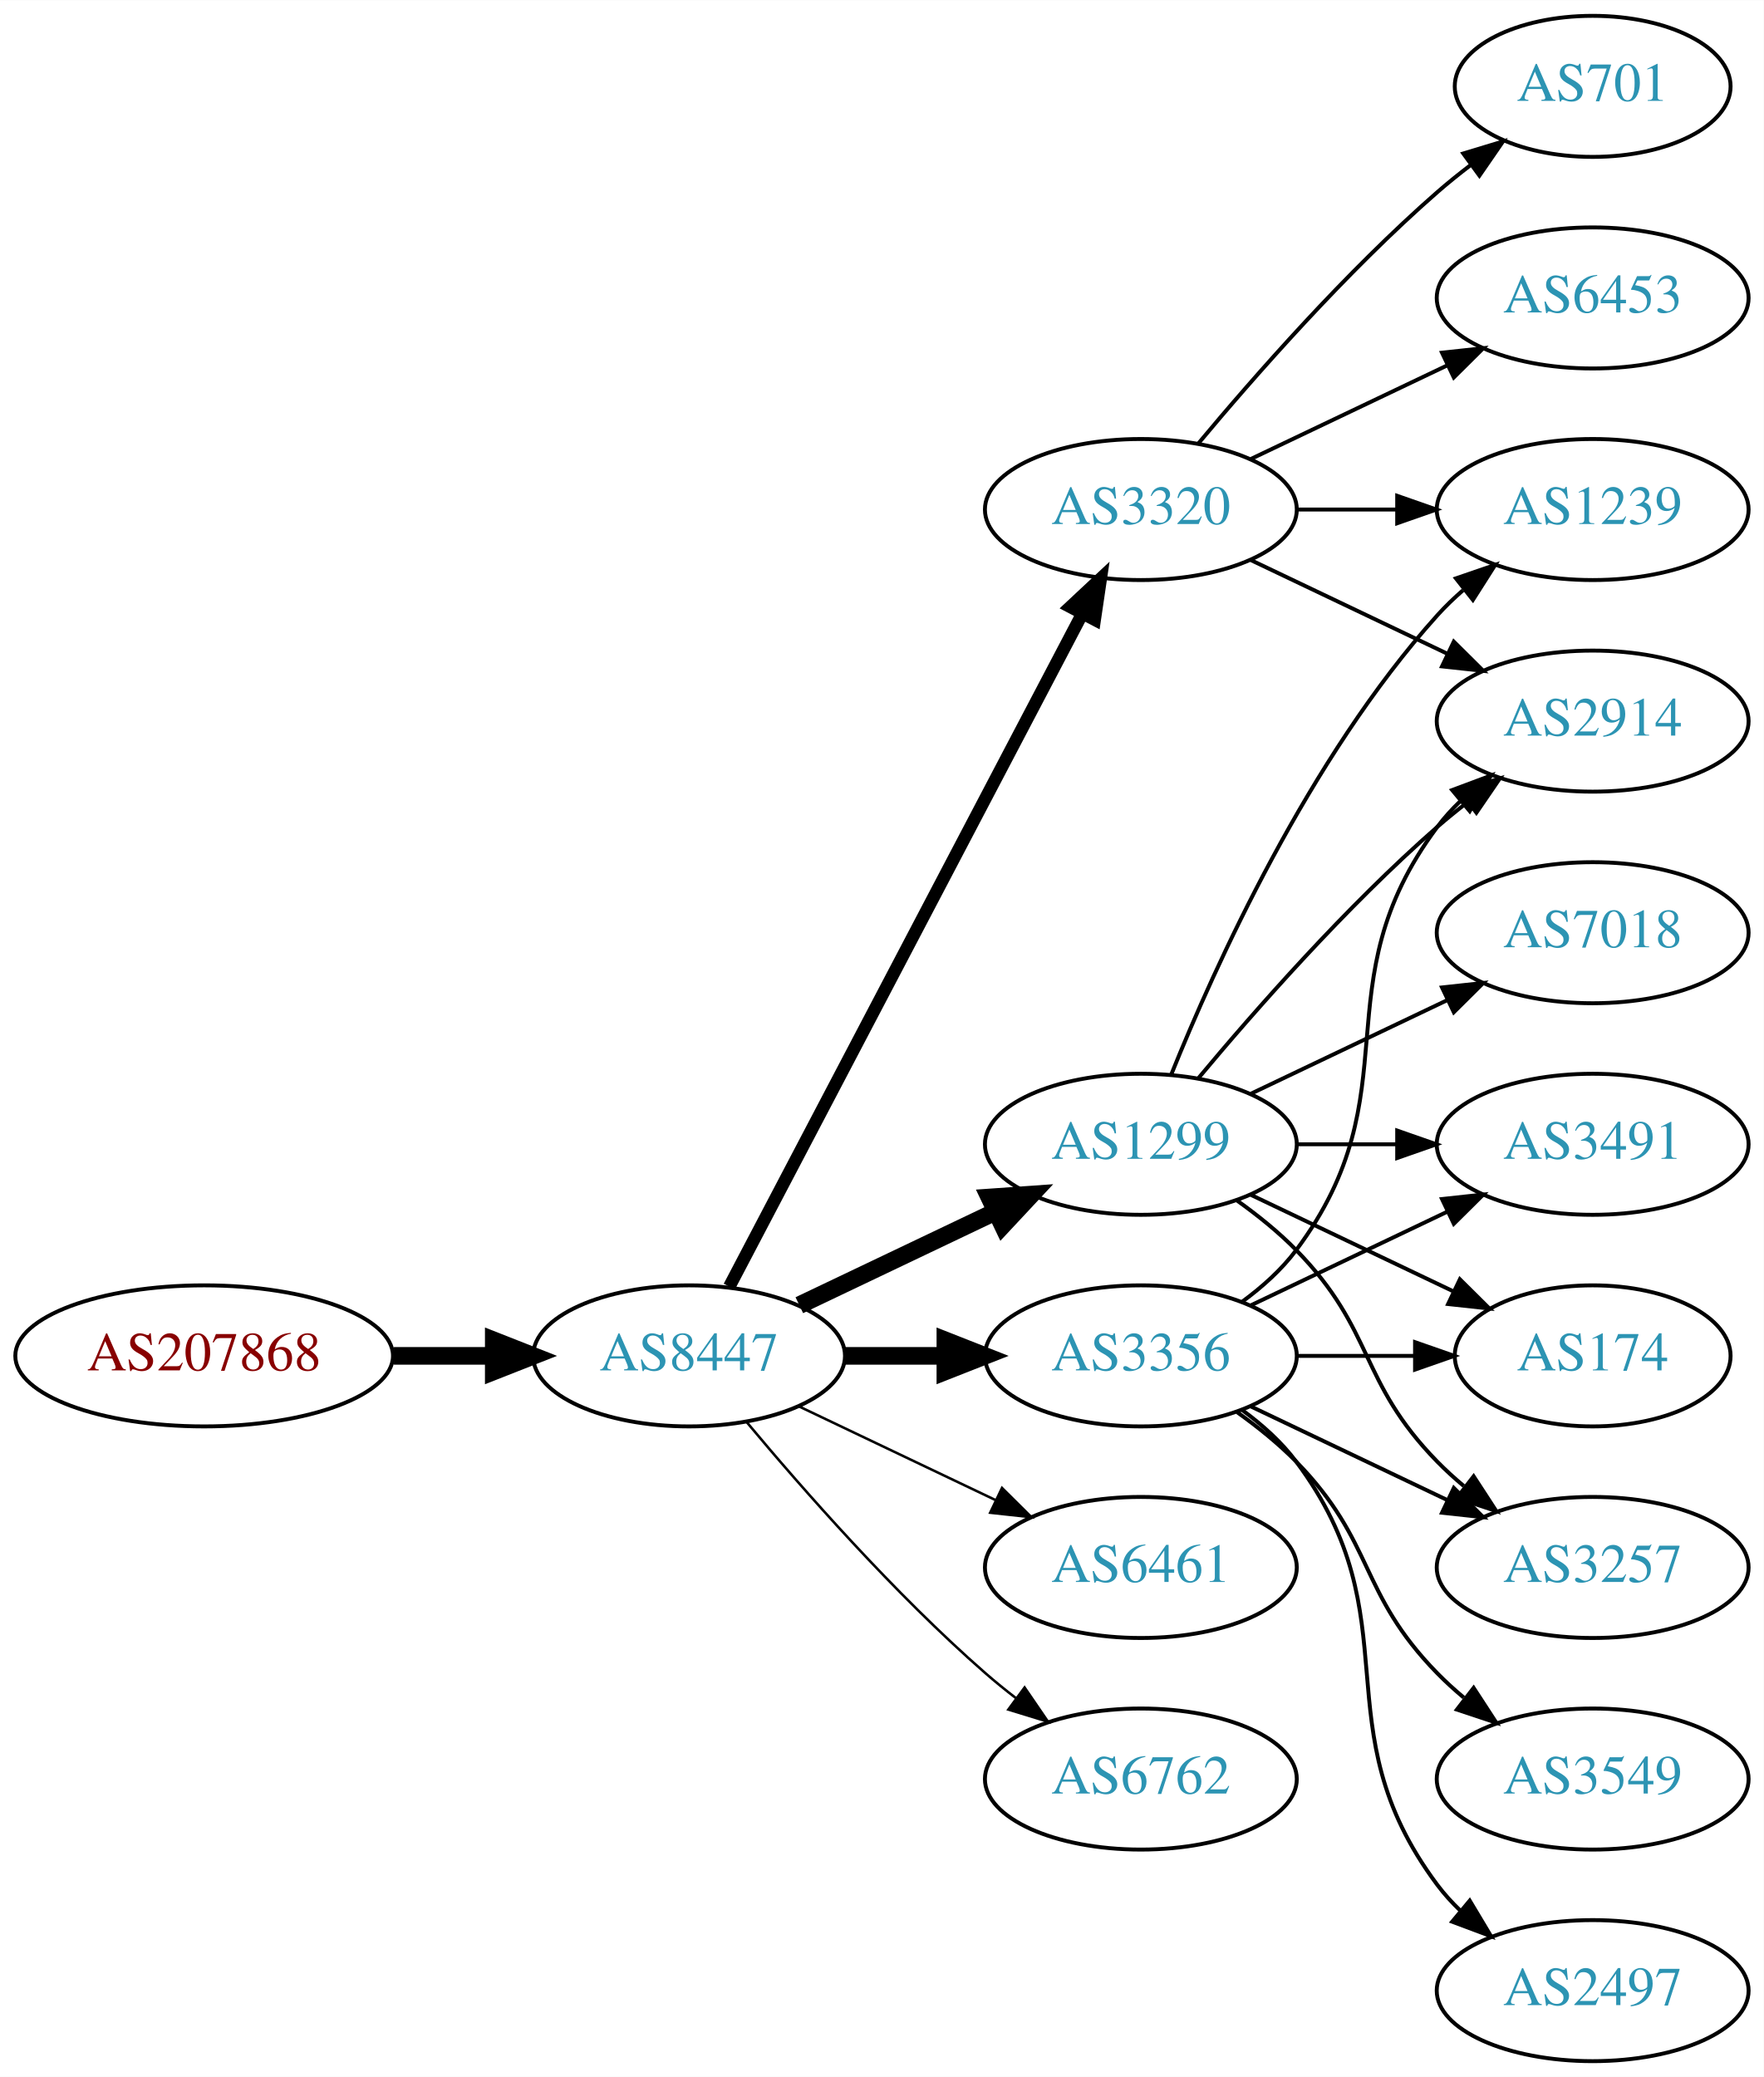
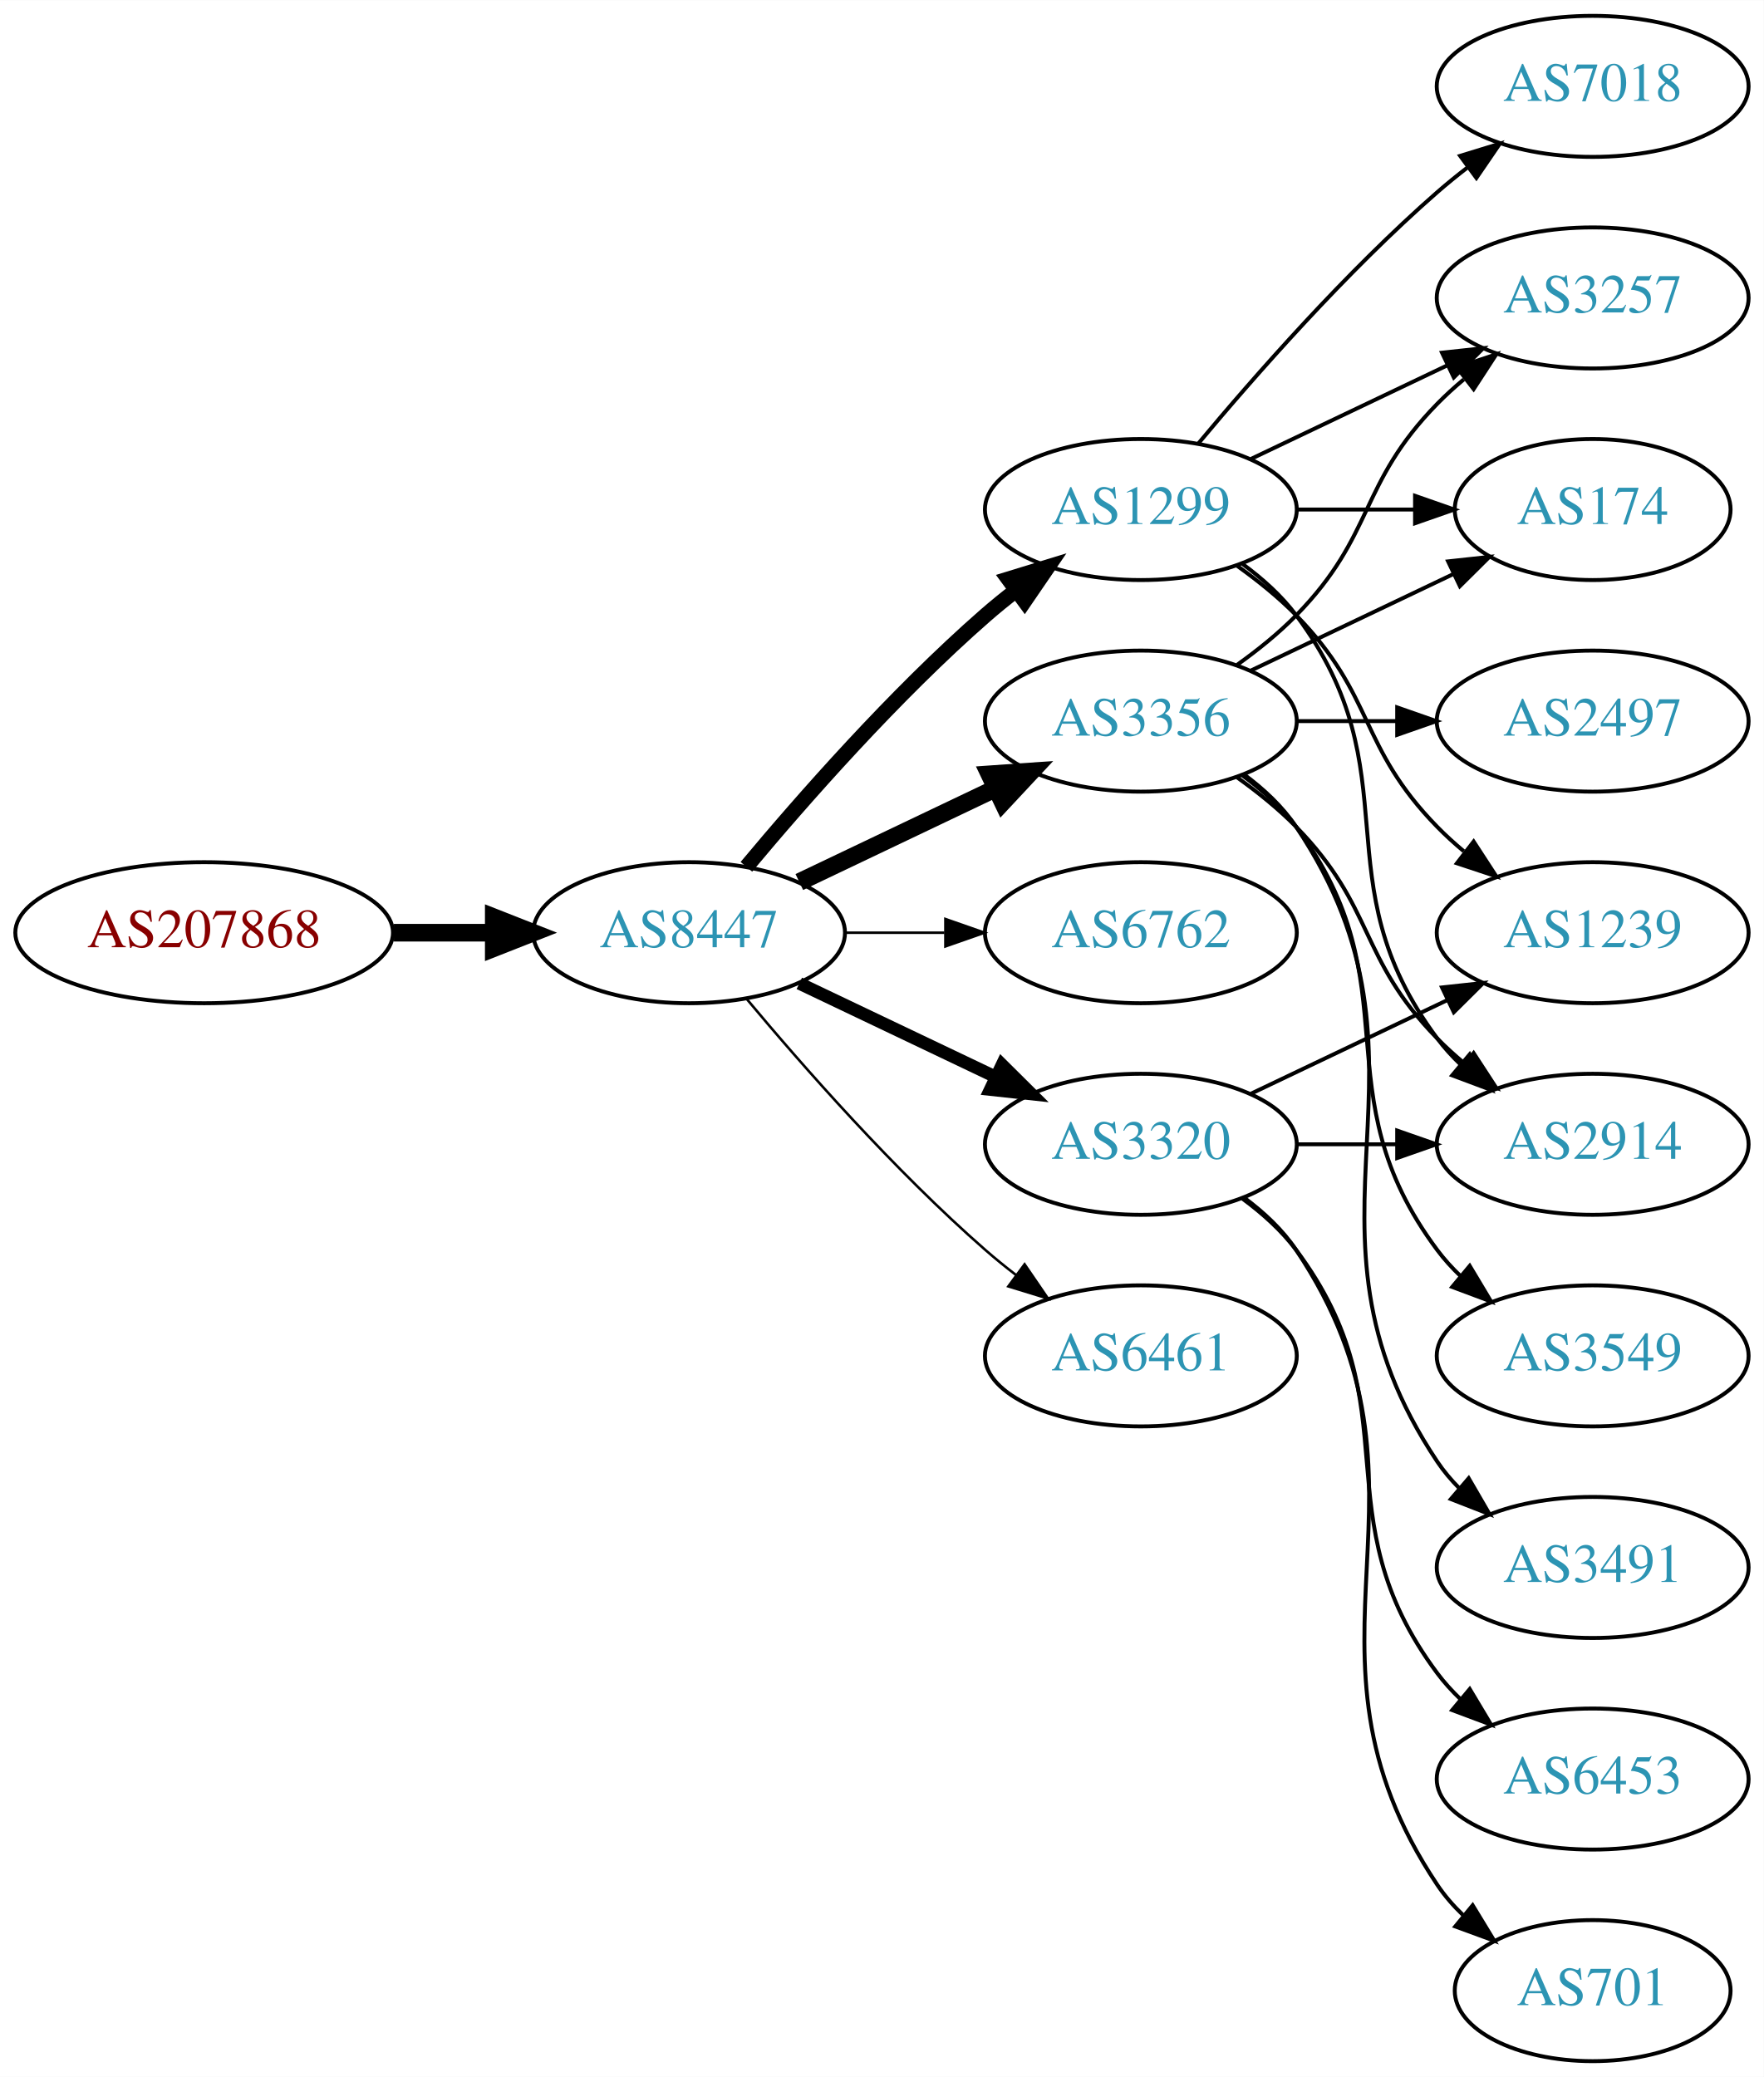
<svg xmlns="http://www.w3.org/2000/svg" xmlns:xlink="http://www.w3.org/1999/xlink" width="450pt" height="530pt" viewBox="0.00 0.00 450.07 530.00">
  <g id="graph0" class="graph" transform="scale(1 1) rotate(0) translate(4 526)">
    <polygon fill="white" stroke="none" points="-4,4 -4,-526 446.07,-526 446.07,4 -4,4" />
    <g id="node1" class="node">
      <g id="a_node1">
        <a xlink:href="/asn/207868" xlink:title="AS207868 ~ Hennlich GmbH &amp; Co KG [AT]">
-           <ellipse fill="#ffffff" stroke="black" cx="48.096" cy="-180" rx="48.192" ry="18" />
-           <text text-anchor="middle" x="48.096" y="-176.3" font-family="Times,serif" font-size="14.00" fill="#880000">AS207868</text>
+           <ellipse fill="#ffffff" stroke="black" cx="48.096" cy="-288" rx="48.192" ry="18" />
+           <text text-anchor="middle" x="48.096" y="-284.3" font-family="Times,serif" font-size="14.00" fill="#880000">AS207868</text>
        </a>
      </g>
    </g>
    <g id="node2" class="node">
      <g id="a_node2">
        <a xlink:href="/asn/8447" xlink:title="AS8447 ~ A1 Telekom Austria AG [AT]">
-           <ellipse fill="#ffffff" stroke="black" cx="171.838" cy="-180" rx="39.794" ry="18" />
-           <text text-anchor="middle" x="171.838" y="-176.3" font-family="Times,serif" font-size="14.00" fill="#2c94b3">AS8447</text>
+           <ellipse fill="#ffffff" stroke="black" cx="171.838" cy="-288" rx="39.794" ry="18" />
+           <text text-anchor="middle" x="171.838" y="-284.3" font-family="Times,serif" font-size="14.00" fill="#2c94b3">AS8447</text>
        </a>
      </g>
    </g>
    <g id="edge1" class="edge">
-       <path fill="none" stroke="black" stroke-width="4.5" d="M96.513,-180C104.867,-180 113.577,-180 121.969,-180" />
-       <polygon fill="black" stroke="black" stroke-width="4.5" points="122.004,-183.938 132.004,-180 122.004,-176.063 122.004,-183.938" />
+       <path fill="none" stroke="black" stroke-width="4.5" d="M96.513,-288C104.867,-288 113.577,-288 121.969,-288" />
+       <polygon fill="black" stroke="black" stroke-width="4.5" points="122.004,-291.938 132.004,-288 122.004,-284.063 122.004,-291.938" />
    </g>
    <g id="node3" class="node">
      <g id="a_node3">
-         <a xlink:href="/asn/3356" xlink:title="AS3356 ~ Level 3 Parent, LLC [US]">
-           <ellipse fill="#ffffff" stroke="black" cx="287.131" cy="-180" rx="39.794" ry="18" />
-           <text text-anchor="middle" x="287.131" y="-176.3" font-family="Times,serif" font-size="14.00" fill="#2c94b3">AS3356</text>
+         <a xlink:href="/asn/1299" xlink:title="AS1299 ~ Telia Carrier [EU]">
+           <ellipse fill="#ffffff" stroke="black" cx="287.131" cy="-396" rx="39.794" ry="18" />
+           <text text-anchor="middle" x="287.131" y="-392.3" font-family="Times,serif" font-size="14.00" fill="#2c94b3">AS1299</text>
        </a>
      </g>
    </g>
    <g id="edge2" class="edge">
-       <path fill="none" stroke="black" stroke-width="4.5" d="M211.51,-180C219.713,-180 228.477,-180 237.009,-180" />
-       <polygon fill="black" stroke="black" stroke-width="4.5" points="237.248,-183.938 247.248,-180 237.248,-176.063 237.248,-183.938" />
+       <path fill="none" stroke="black" stroke-width="3.857" d="M186.468,-304.817C200.751,-321.929 224.297,-348.745 247.484,-369 249.95,-371.154 252.589,-373.294 255.286,-375.372" />
+       <polygon fill="black" stroke="black" stroke-width="3.857" points="253.311,-378.264 263.44,-381.37 257.459,-372.625 253.311,-378.264" />
    </g>
    <g id="node4" class="node">
      <g id="a_node4">
-         <a xlink:href="/asn/6461" xlink:title="AS6461 ~ ZAYO-6461 [US]">
-           <ellipse fill="#ffffff" stroke="black" cx="287.131" cy="-126" rx="39.794" ry="18" />
-           <text text-anchor="middle" x="287.131" y="-122.3" font-family="Times,serif" font-size="14.00" fill="#2c94b3">AS6461</text>
+         <a xlink:href="/asn/3356" xlink:title="AS3356 ~ Level 3 Parent, LLC [US]">
+           <ellipse fill="#ffffff" stroke="black" cx="287.131" cy="-342" rx="39.794" ry="18" />
+           <text text-anchor="middle" x="287.131" y="-338.3" font-family="Times,serif" font-size="14.00" fill="#2c94b3">AS3356</text>
        </a>
      </g>
    </g>
    <g id="edge3" class="edge">
-       <path fill="none" stroke="black" stroke-width="0.643" d="M199.974,-167.066C214.968,-159.919 233.789,-150.948 250.013,-143.215" />
-       <polygon fill="black" stroke="black" stroke-width="0.643" points="251.695,-146.291 259.216,-138.829 248.683,-139.972 251.695,-146.291" />
+       <path fill="none" stroke="black" stroke-width="4.5" d="M199.974,-300.934C214.968,-308.081 233.789,-317.052 250.013,-324.785" />
+       <polygon fill="black" stroke="black" stroke-width="4.5" points="248.495,-328.423 259.216,-329.171 251.883,-321.314 248.495,-328.423" />
    </g>
    <g id="node5" class="node">
      <g id="a_node5">
-         <a xlink:href="/asn/1299" xlink:title="AS1299 ~ Telia Carrier [EU]">
-           <ellipse fill="#ffffff" stroke="black" cx="287.131" cy="-234" rx="39.794" ry="18" />
-           <text text-anchor="middle" x="287.131" y="-230.3" font-family="Times,serif" font-size="14.00" fill="#2c94b3">AS1299</text>
+         <a xlink:href="/asn/6762" xlink:title="AS6762 ~ TELECOM ITALIA SPARKLE S.p.A. [IT]">
+           <ellipse fill="#ffffff" stroke="black" cx="287.131" cy="-288" rx="39.794" ry="18" />
+           <text text-anchor="middle" x="287.131" y="-284.3" font-family="Times,serif" font-size="14.00" fill="#2c94b3">AS6762</text>
        </a>
      </g>
    </g>
    <g id="edge4" class="edge">
-       <path fill="none" stroke="black" stroke-width="4.5" d="M199.974,-192.934C214.968,-200.081 233.789,-209.052 250.013,-216.785" />
-       <polygon fill="black" stroke="black" stroke-width="4.5" points="248.495,-220.423 259.216,-221.171 251.883,-213.314 248.495,-220.423" />
+       <path fill="none" stroke="black" stroke-width="0.643" d="M211.51,-288C219.713,-288 228.477,-288 237.009,-288" />
+       <polygon fill="black" stroke="black" stroke-width="0.643" points="237.248,-291.5 247.248,-288 237.248,-284.5 237.248,-291.5" />
    </g>
    <g id="node6" class="node">
      <g id="a_node6">
        <a xlink:href="/asn/3320" xlink:title="AS3320 ~ DTAG [DE]">
-           <ellipse fill="#ffffff" stroke="black" cx="287.131" cy="-396" rx="39.794" ry="18" />
-           <text text-anchor="middle" x="287.131" y="-392.3" font-family="Times,serif" font-size="14.00" fill="#2c94b3">AS3320</text>
+           <ellipse fill="#ffffff" stroke="black" cx="287.131" cy="-234" rx="39.794" ry="18" />
+           <text text-anchor="middle" x="287.131" y="-230.3" font-family="Times,serif" font-size="14.00" fill="#2c94b3">AS3320</text>
        </a>
      </g>
    </g>
    <g id="edge5" class="edge">
-       <path fill="none" stroke="black" stroke-width="3.214" d="M182.109,-197.676C201.951,-235.505 248.628,-324.499 272.115,-369.278" />
-       <polygon fill="black" stroke="black" stroke-width="3.214" points="269.146,-371.152 276.89,-378.383 275.345,-367.901 269.146,-371.152" />
+       <path fill="none" stroke="black" stroke-width="3.214" d="M199.974,-275.066C214.968,-267.919 233.789,-258.948 250.013,-251.215" />
+       <polygon fill="black" stroke="black" stroke-width="3.214" points="251.695,-254.291 259.216,-246.829 248.683,-247.972 251.695,-254.291" />
    </g>
    <g id="node7" class="node">
      <g id="a_node7">
-         <a xlink:href="/asn/6762" xlink:title="AS6762 ~ TELECOM ITALIA SPARKLE S.p.A. [IT]">
-           <ellipse fill="#ffffff" stroke="black" cx="287.131" cy="-72" rx="39.794" ry="18" />
-           <text text-anchor="middle" x="287.131" y="-68.3" font-family="Times,serif" font-size="14.00" fill="#2c94b3">AS6762</text>
+         <a xlink:href="/asn/6461" xlink:title="AS6461 ~ Zayo Bandwidth [US]">
+           <ellipse fill="#ffffff" stroke="black" cx="287.131" cy="-180" rx="39.794" ry="18" />
+           <text text-anchor="middle" x="287.131" y="-176.3" font-family="Times,serif" font-size="14.00" fill="#2c94b3">AS6461</text>
        </a>
      </g>
    </g>
    <g id="edge6" class="edge">
-       <path fill="none" stroke="black" stroke-width="0.643" d="M186.468,-163.183C200.751,-146.071 224.297,-119.255 247.484,-99 249.95,-96.846 252.589,-94.706 255.286,-92.628" />
-       <polygon fill="black" stroke="black" stroke-width="0.643" points="257.459,-95.375 263.44,-86.63 253.311,-89.736 257.459,-95.375" />
+       <path fill="none" stroke="black" stroke-width="0.643" d="M186.468,-271.183C200.751,-254.071 224.297,-227.255 247.484,-207 249.95,-204.846 252.589,-202.706 255.286,-200.628" />
+       <polygon fill="black" stroke="black" stroke-width="0.643" points="257.459,-203.375 263.44,-194.63 253.311,-197.736 257.459,-203.375" />
    </g>
    <g id="node8" class="node">
      <g id="a_node8">
-         <a xlink:href="/asn/3491" xlink:title="AS3491 ~ PCCW Global, Inc. [US]">
-           <ellipse fill="#ffffff" stroke="black" cx="402.424" cy="-234" rx="39.794" ry="18" />
-           <text text-anchor="middle" x="402.424" y="-230.3" font-family="Times,serif" font-size="14.00" fill="#2c94b3">AS3491</text>
+         <a xlink:href="/asn/3257" xlink:title="AS3257 ~ GTT [DE]">
+           <ellipse fill="#ffffff" stroke="black" cx="402.424" cy="-450" rx="39.794" ry="18" />
+           <text text-anchor="middle" x="402.424" y="-446.3" font-family="Times,serif" font-size="14.00" fill="#2c94b3">AS3257</text>
        </a>
      </g>
    </g>
    <g id="edge7" class="edge">
-       <path fill="none" stroke="black" d="M315.267,-192.934C330.261,-200.081 349.082,-209.052 365.306,-216.785" />
-       <polygon fill="black" stroke="black" points="363.976,-220.028 374.509,-221.171 366.988,-213.709 363.976,-220.028" />
+       <path fill="none" stroke="black" d="M315.267,-408.934C330.261,-416.081 349.082,-425.052 365.306,-432.785" />
+       <polygon fill="black" stroke="black" points="363.976,-436.028 374.509,-437.171 366.988,-429.709 363.976,-436.028" />
    </g>
    <g id="node9" class="node">
      <g id="a_node9">
-         <a xlink:href="/asn/3549" xlink:title="AS3549 ~ Level 3 Parent, LLC [US]">
-           <ellipse fill="#ffffff" stroke="black" cx="402.424" cy="-72" rx="39.794" ry="18" />
-           <text text-anchor="middle" x="402.424" y="-68.3" font-family="Times,serif" font-size="14.00" fill="#2c94b3">AS3549</text>
+         <a xlink:href="/asn/7018" xlink:title="AS7018 ~ AT&amp;T Services, Inc. [US]">
+           <ellipse fill="#ffffff" stroke="black" cx="402.424" cy="-504" rx="39.794" ry="18" />
+           <text text-anchor="middle" x="402.424" y="-500.3" font-family="Times,serif" font-size="14.00" fill="#2c94b3">AS7018</text>
        </a>
      </g>
    </g>
    <g id="edge8" class="edge">
-       <path fill="none" stroke="black" d="M311.725,-165.611C316.981,-161.852 322.313,-157.563 326.777,-153 346.95,-132.383 342.605,-119.617 362.777,-99 364.87,-96.861 367.154,-94.782 369.53,-92.79" />
-       <polygon fill="black" stroke="black" points="372.049,-95.268 377.83,-86.389 367.774,-89.725 372.049,-95.268" />
+       <path fill="none" stroke="black" d="M301.761,-412.817C316.044,-429.929 339.59,-456.745 362.777,-477 365.243,-479.154 367.882,-481.294 370.579,-483.372" />
+       <polygon fill="black" stroke="black" points="368.604,-486.264 378.733,-489.37 372.752,-480.625 368.604,-486.264" />
    </g>
    <g id="node10" class="node">
      <g id="a_node10">
-         <a xlink:href="/asn/2914" xlink:title="AS2914 ~ NTT America, Inc. [US]">
-           <ellipse fill="#ffffff" stroke="black" cx="402.424" cy="-342" rx="39.794" ry="18" />
-           <text text-anchor="middle" x="402.424" y="-338.3" font-family="Times,serif" font-size="14.00" fill="#2c94b3">AS2914</text>
+         <a xlink:href="/asn/1239" xlink:title="AS1239 ~ Sprint [US]">
+           <ellipse fill="#ffffff" stroke="black" cx="402.424" cy="-288" rx="39.794" ry="18" />
+           <text text-anchor="middle" x="402.424" y="-284.3" font-family="Times,serif" font-size="14.00" fill="#2c94b3">AS1239</text>
        </a>
      </g>
    </g>
    <g id="edge9" class="edge">
-       <path fill="none" stroke="black" d="M313.062,-193.882C318.138,-197.611 323.056,-202.016 326.777,-207 357.049,-247.542 332.506,-274.458 362.777,-315 364.522,-317.336 366.529,-319.545 368.693,-321.617" />
-       <polygon fill="black" stroke="black" points="366.57,-324.405 376.493,-328.118 371.052,-319.027 366.57,-324.405" />
+       <path fill="none" stroke="black" d="M311.725,-381.611C316.981,-377.852 322.313,-373.563 326.777,-369 346.95,-348.383 342.605,-335.617 362.777,-315 364.87,-312.861 367.154,-310.782 369.53,-308.79" />
+       <polygon fill="black" stroke="black" points="372.049,-311.268 377.83,-302.389 367.774,-305.725 372.049,-311.268" />
    </g>
    <g id="node11" class="node">
      <g id="a_node11">
        <a xlink:href="/asn/174" xlink:title="AS174 ~ Cogent Communications [US]">
-           <ellipse fill="#ffffff" stroke="black" cx="402.424" cy="-180" rx="35.194" ry="18" />
-           <text text-anchor="middle" x="402.424" y="-176.3" font-family="Times,serif" font-size="14.00" fill="#2c94b3">AS174</text>
+           <ellipse fill="#ffffff" stroke="black" cx="402.424" cy="-396" rx="35.194" ry="18" />
+           <text text-anchor="middle" x="402.424" y="-392.3" font-family="Times,serif" font-size="14.00" fill="#2c94b3">AS174</text>
        </a>
      </g>
    </g>
    <g id="edge10" class="edge">
-       <path fill="none" stroke="black" d="M326.803,-180C336.508,-180 346.999,-180 356.962,-180" />
-       <polygon fill="black" stroke="black" points="357.098,-183.5 367.098,-180 357.098,-176.5 357.098,-183.5" />
+       <path fill="none" stroke="black" d="M326.803,-396C336.508,-396 346.999,-396 356.962,-396" />
+       <polygon fill="black" stroke="black" points="357.098,-399.5 367.098,-396 357.098,-392.5 357.098,-399.5" />
    </g>
    <g id="node12" class="node">
      <g id="a_node12">
-         <a xlink:href="/asn/3257" xlink:title="AS3257 ~ GTT [DE]">
-           <ellipse fill="#ffffff" stroke="black" cx="402.424" cy="-126" rx="39.794" ry="18" />
-           <text text-anchor="middle" x="402.424" y="-122.3" font-family="Times,serif" font-size="14.00" fill="#2c94b3">AS3257</text>
+         <a xlink:href="/asn/2914" xlink:title="AS2914 ~ NTT America, Inc. [US]">
+           <ellipse fill="#ffffff" stroke="black" cx="402.424" cy="-234" rx="39.794" ry="18" />
+           <text text-anchor="middle" x="402.424" y="-230.3" font-family="Times,serif" font-size="14.00" fill="#2c94b3">AS2914</text>
        </a>
      </g>
    </g>
    <g id="edge11" class="edge">
-       <path fill="none" stroke="black" d="M315.267,-167.066C330.261,-159.919 349.082,-150.948 365.306,-143.215" />
-       <polygon fill="black" stroke="black" points="366.988,-146.291 374.509,-138.829 363.976,-139.972 366.988,-146.291" />
+       <path fill="none" stroke="black" d="M313.062,-382.118C318.138,-378.389 323.056,-373.984 326.777,-369 357.049,-328.458 332.506,-301.542 362.777,-261 364.522,-258.664 366.529,-256.455 368.693,-254.383" />
+       <polygon fill="black" stroke="black" points="371.052,-256.973 376.493,-247.882 366.57,-251.595 371.052,-256.973" />
+     </g>
+     <g id="edge15" class="edge">
+       <path fill="none" stroke="black" d="M311.725,-356.389C316.981,-360.148 322.313,-364.437 326.777,-369 346.95,-389.617 342.605,-402.383 362.777,-423 364.87,-425.139 367.154,-427.218 369.53,-429.21" />
+       <polygon fill="black" stroke="black" points="367.774,-432.275 377.83,-435.611 372.049,-426.732 367.774,-432.275" />
+     </g>
+     <g id="edge14" class="edge">
+       <path fill="none" stroke="black" d="M315.267,-354.934C330.699,-362.29 350.185,-371.577 366.72,-379.459" />
+       <polygon fill="black" stroke="black" points="365.529,-382.768 376.062,-383.911 368.54,-376.449 365.529,-382.768" />
+     </g>
+     <g id="edge16" class="edge">
+       <path fill="none" stroke="black" d="M311.725,-327.611C316.981,-323.852 322.313,-319.563 326.777,-315 346.95,-294.383 342.605,-281.617 362.777,-261 364.87,-258.861 367.154,-256.782 369.53,-254.79" />
+       <polygon fill="black" stroke="black" points="372.049,-257.268 377.83,-248.389 367.774,-251.725 372.049,-257.268" />
    </g>
    <g id="node13" class="node">
      <g id="a_node13">
+         <a xlink:href="/asn/3549" xlink:title="AS3549 ~ Level 3 Parent, LLC [US]">
+           <ellipse fill="#ffffff" stroke="black" cx="402.424" cy="-180" rx="39.794" ry="18" />
+           <text text-anchor="middle" x="402.424" y="-176.3" font-family="Times,serif" font-size="14.00" fill="#2c94b3">AS3549</text>
+         </a>
+       </g>
+     </g>
+     <g id="edge12" class="edge">
+       <path fill="none" stroke="black" d="M313.062,-328.118C318.138,-324.389 323.056,-319.984 326.777,-315 357.049,-274.458 332.506,-247.542 362.777,-207 364.522,-204.664 366.529,-202.455 368.693,-200.383" />
+       <polygon fill="black" stroke="black" points="371.052,-202.973 376.493,-193.882 366.57,-197.595 371.052,-202.973" />
+     </g>
+     <g id="node14" class="node">
+       <g id="a_node14">
+         <a xlink:href="/asn/3491" xlink:title="AS3491 ~ PCCW Global, Inc. [US]">
+           <ellipse fill="#ffffff" stroke="black" cx="402.424" cy="-126" rx="39.794" ry="18" />
+           <text text-anchor="middle" x="402.424" y="-122.3" font-family="Times,serif" font-size="14.00" fill="#2c94b3">AS3491</text>
+         </a>
+       </g>
+     </g>
+     <g id="edge13" class="edge">
+       <path fill="none" stroke="black" d="M313.45,-328.393C318.506,-324.649 323.318,-320.169 326.777,-315 367.802,-253.706 321.753,-214.294 362.777,-153 364.399,-150.577 366.318,-148.305 368.42,-146.19" />
+       <polygon fill="black" stroke="black" points="370.787,-148.771 376.105,-139.607 366.233,-143.454 370.787,-148.771" />
+     </g>
+     <g id="node15" class="node">
+       <g id="a_node15">
        <a xlink:href="/asn/2497" xlink:title="AS2497 ~ Internet Initiative Japan Inc. [JP]">
-           <ellipse fill="#ffffff" stroke="black" cx="402.424" cy="-18" rx="39.794" ry="18" />
-           <text text-anchor="middle" x="402.424" y="-14.3" font-family="Times,serif" font-size="14.00" fill="#2c94b3">AS2497</text>
-         </a>
-       </g>
-     </g>
-     <g id="edge12" class="edge">
-       <path fill="none" stroke="black" d="M313.062,-166.118C318.138,-162.389 323.056,-157.984 326.777,-153 357.049,-112.458 332.506,-85.542 362.777,-45 364.522,-42.664 366.529,-40.455 368.693,-38.383" />
-       <polygon fill="black" stroke="black" points="371.052,-40.973 376.493,-31.882 366.57,-35.595 371.052,-40.973" />
-     </g>
-     <g id="edge16" class="edge">
+           <ellipse fill="#ffffff" stroke="black" cx="402.424" cy="-342" rx="39.794" ry="18" />
+           <text text-anchor="middle" x="402.424" y="-338.3" font-family="Times,serif" font-size="14.00" fill="#2c94b3">AS2497</text>
+         </a>
+       </g>
+     </g>
+     <g id="edge17" class="edge">
+       <path fill="none" stroke="black" d="M326.803,-342C335.006,-342 343.77,-342 352.302,-342" />
+       <polygon fill="black" stroke="black" points="352.541,-345.5 362.541,-342 352.541,-338.5 352.541,-345.5" />
+     </g>
+     <g id="edge19" class="edge">
+       <path fill="none" stroke="black" d="M315.267,-246.934C330.261,-254.081 349.082,-263.052 365.306,-270.785" />
+       <polygon fill="black" stroke="black" points="363.976,-274.028 374.509,-275.171 366.988,-267.709 363.976,-274.028" />
+     </g>
+     <g id="edge21" class="edge">
      <path fill="none" stroke="black" d="M326.803,-234C335.006,-234 343.77,-234 352.302,-234" />
      <polygon fill="black" stroke="black" points="352.541,-237.5 362.541,-234 352.541,-230.5 352.541,-237.5" />
    </g>
-     <g id="edge18" class="edge">
-       <path fill="none" stroke="black" d="M301.761,-250.817C316.044,-267.929 339.59,-294.745 362.777,-315 365.243,-317.154 367.882,-319.294 370.579,-321.372" />
-       <polygon fill="black" stroke="black" points="368.604,-324.264 378.733,-327.37 372.752,-318.625 368.604,-324.264" />
-     </g>
-     <g id="edge13" class="edge">
-       <path fill="none" stroke="black" d="M315.267,-221.066C330.699,-213.71 350.185,-204.423 366.72,-196.541" />
-       <polygon fill="black" stroke="black" points="368.54,-199.551 376.062,-192.089 365.529,-193.232 368.54,-199.551" />
-     </g>
-     <g id="edge15" class="edge">
-       <path fill="none" stroke="black" d="M311.725,-219.611C316.981,-215.852 322.313,-211.563 326.777,-207 346.95,-186.383 342.605,-173.617 362.777,-153 364.87,-150.861 367.154,-148.782 369.53,-146.79" />
-       <polygon fill="black" stroke="black" points="372.049,-149.268 377.83,-140.389 367.774,-143.725 372.049,-149.268" />
-     </g>
-     <g id="node14" class="node">
-       <g id="a_node14">
-         <a xlink:href="/asn/1239" xlink:title="AS1239 ~ Sprint [US]">
-           <ellipse fill="#ffffff" stroke="black" cx="402.424" cy="-396" rx="39.794" ry="18" />
-           <text text-anchor="middle" x="402.424" y="-392.3" font-family="Times,serif" font-size="14.00" fill="#2c94b3">AS1239</text>
-         </a>
-       </g>
-     </g>
-     <g id="edge14" class="edge">
-       <path fill="none" stroke="black" d="M294.879,-251.787C305.93,-279.243 329.983,-332.578 362.777,-369 364.78,-371.224 366.999,-373.363 369.331,-375.397" />
-       <polygon fill="black" stroke="black" points="367.529,-378.433 377.55,-381.873 371.862,-372.935 367.529,-378.433" />
-     </g>
-     <g id="node15" class="node">
-       <g id="a_node15">
-         <a xlink:href="/asn/7018" xlink:title="AS7018 ~ AT&amp;T Services, Inc. [US]">
-           <ellipse fill="#ffffff" stroke="black" cx="402.424" cy="-288" rx="39.794" ry="18" />
-           <text text-anchor="middle" x="402.424" y="-284.3" font-family="Times,serif" font-size="14.00" fill="#2c94b3">AS7018</text>
-         </a>
-       </g>
-     </g>
-     <g id="edge17" class="edge">
-       <path fill="none" stroke="black" d="M315.267,-246.934C330.261,-254.081 349.082,-263.052 365.306,-270.785" />
-       <polygon fill="black" stroke="black" points="363.976,-274.028 374.509,-275.171 366.988,-267.709 363.976,-274.028" />
-     </g>
-     <g id="edge19" class="edge">
-       <path fill="none" stroke="black" d="M315.267,-383.066C330.261,-375.919 349.082,-366.948 365.306,-359.215" />
-       <polygon fill="black" stroke="black" points="366.988,-362.291 374.509,-354.829 363.976,-355.972 366.988,-362.291" />
-     </g>
-     <g id="edge22" class="edge">
-       <path fill="none" stroke="black" d="M326.803,-396C335.006,-396 343.77,-396 352.302,-396" />
-       <polygon fill="black" stroke="black" points="352.541,-399.5 362.541,-396 352.541,-392.5 352.541,-399.5" />
-     </g>
    <g id="node16" class="node">
      <g id="a_node16">
-         <a xlink:href="/asn/701" xlink:title="AS701 ~ UUNET [US]">
-           <ellipse fill="#ffffff" stroke="black" cx="402.424" cy="-504" rx="35.194" ry="18" />
-           <text text-anchor="middle" x="402.424" y="-500.3" font-family="Times,serif" font-size="14.00" fill="#2c94b3">AS701</text>
-         </a>
-       </g>
-     </g>
-     <g id="edge20" class="edge">
-       <path fill="none" stroke="black" d="M301.761,-412.817C316.044,-429.929 339.59,-456.745 362.777,-477 365.447,-479.332 368.32,-481.648 371.25,-483.886" />
-       <polygon fill="black" stroke="black" points="369.401,-486.87 379.542,-489.939 373.528,-481.216 369.401,-486.87" />
+         <a xlink:href="/asn/6453" xlink:title="AS6453 ~ TATA COMMUNICATIONS (AMERICA) INC [US]">
+           <ellipse fill="#ffffff" stroke="black" cx="402.424" cy="-72" rx="39.794" ry="18" />
+           <text text-anchor="middle" x="402.424" y="-68.3" font-family="Times,serif" font-size="14.00" fill="#2c94b3">AS6453</text>
+         </a>
+       </g>
+     </g>
+     <g id="edge18" class="edge">
+       <path fill="none" stroke="black" d="M313.062,-220.118C318.138,-216.389 323.056,-211.984 326.777,-207 357.049,-166.458 332.506,-139.542 362.777,-99 364.522,-96.664 366.529,-94.455 368.693,-92.383" />
+       <polygon fill="black" stroke="black" points="371.052,-94.973 376.493,-85.882 366.57,-89.595 371.052,-94.973" />
    </g>
    <g id="node17" class="node">
      <g id="a_node17">
-         <a xlink:href="/asn/6453" xlink:title="AS6453 ~ TATA COMMUNICATIONS (AMERICA) INC [US]">
-           <ellipse fill="#ffffff" stroke="black" cx="402.424" cy="-450" rx="39.794" ry="18" />
-           <text text-anchor="middle" x="402.424" y="-446.3" font-family="Times,serif" font-size="14.00" fill="#2c94b3">AS6453</text>
-         </a>
-       </g>
-     </g>
-     <g id="edge21" class="edge">
-       <path fill="none" stroke="black" d="M315.267,-408.934C330.261,-416.081 349.082,-425.052 365.306,-432.785" />
-       <polygon fill="black" stroke="black" points="363.976,-436.028 374.509,-437.171 366.988,-429.709 363.976,-436.028" />
+         <a xlink:href="/asn/701" xlink:title="AS701 ~ UUNET [US]">
+           <ellipse fill="#ffffff" stroke="black" cx="402.424" cy="-18" rx="35.194" ry="18" />
+           <text text-anchor="middle" x="402.424" y="-14.3" font-family="Times,serif" font-size="14.00" fill="#2c94b3">AS701</text>
+         </a>
+       </g>
+     </g>
+     <g id="edge20" class="edge">
+       <path fill="none" stroke="black" d="M313.45,-220.393C318.506,-216.649 323.318,-212.169 326.777,-207 367.802,-145.706 321.753,-106.294 362.777,-45 364.644,-42.211 366.904,-39.623 369.383,-37.243" />
+       <polygon fill="black" stroke="black" points="371.801,-39.786 377.306,-30.734 367.358,-34.378 371.801,-39.786" />
    </g>
  </g>
</svg>
